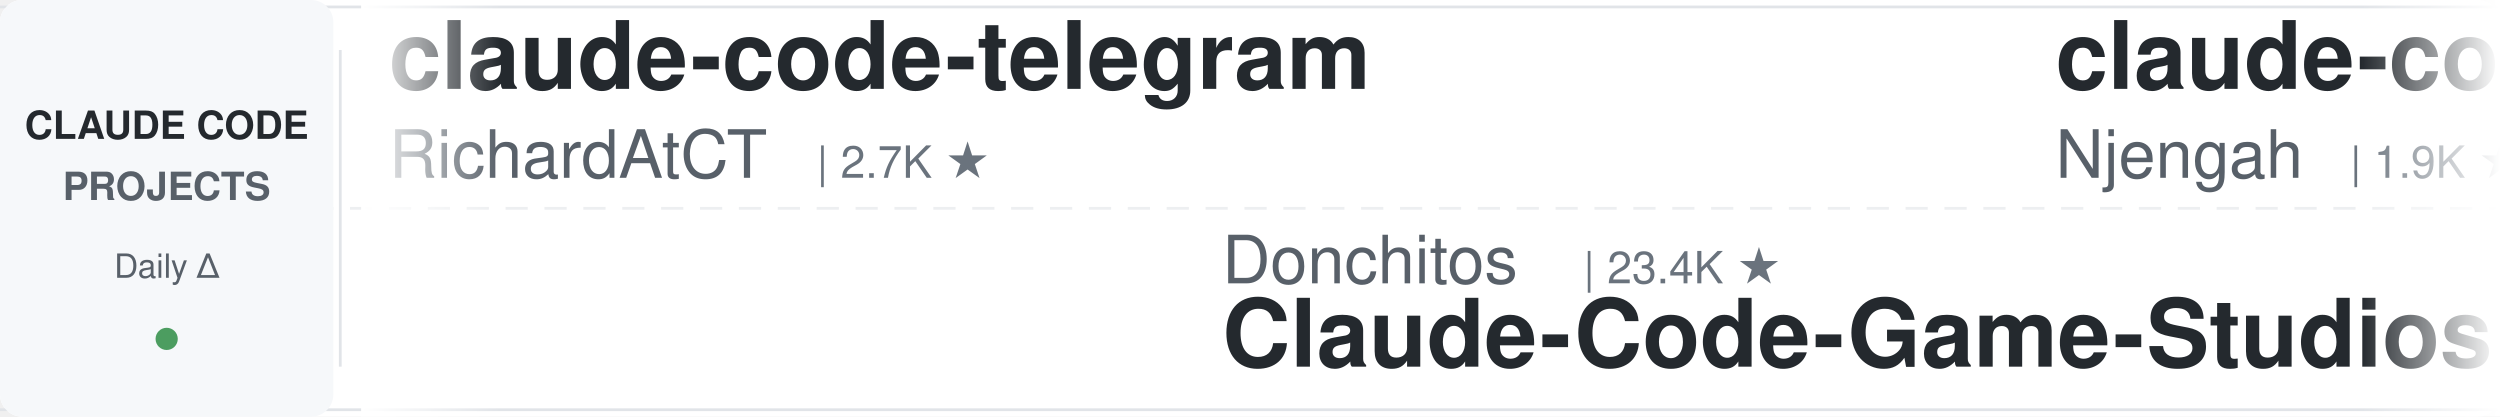
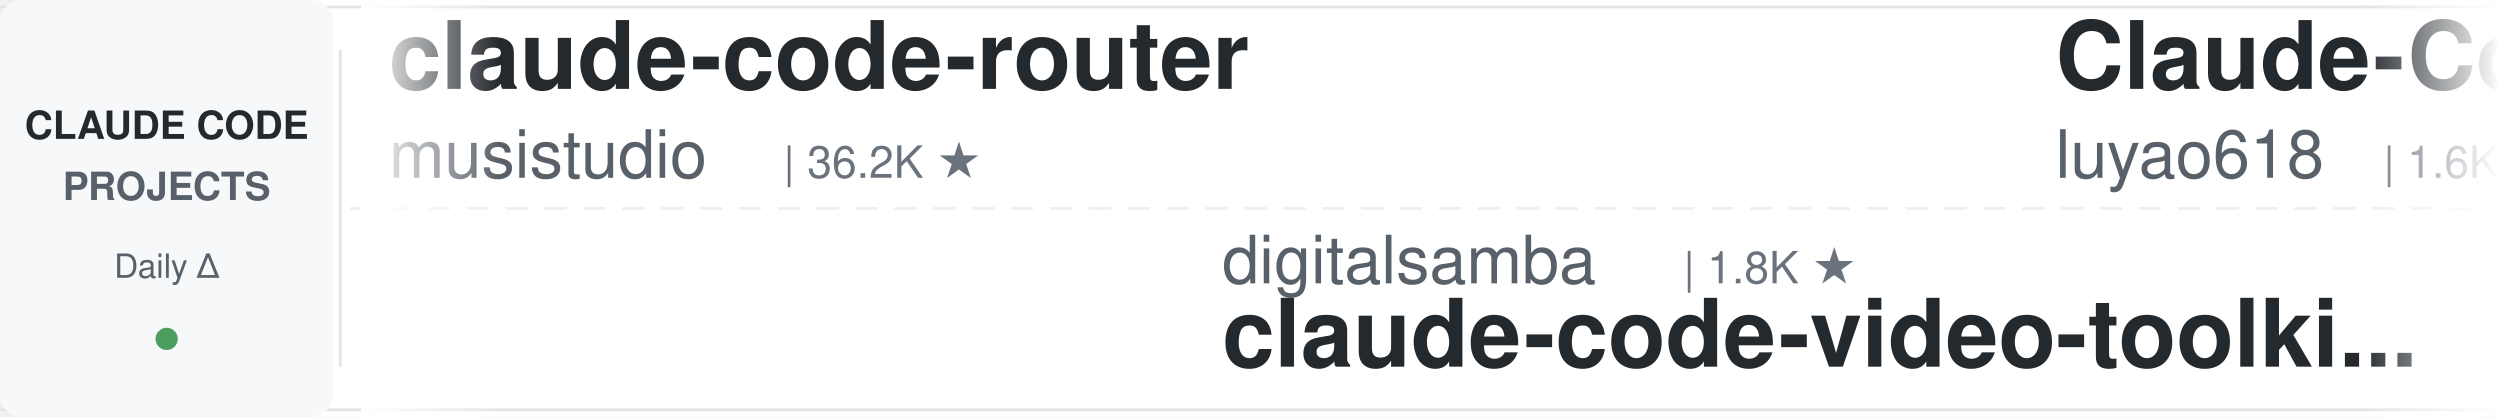
<svg xmlns="http://www.w3.org/2000/svg" width="900" height="150">
  <defs>
    <linearGradient id="leftFade" x1="0%" y1="0%" x2="100%" y2="0%">
      <stop offset="0%" style="stop-color:#ffffff;stop-opacity:1" />
      <stop offset="100%" style="stop-color:#ffffff;stop-opacity:0" />
    </linearGradient>
    <linearGradient id="rightFade" x1="0%" y1="0%" x2="100%" y2="0%">
      <stop offset="0%" style="stop-color:#ffffff;stop-opacity:0" />
      <stop offset="100%" style="stop-color:#ffffff;stop-opacity:1" />
    </linearGradient>
  </defs>
  <rect width="900" height="150" fill="#ffffff" rx="8" />
  <rect x="0" y="2" width="900" height="1" fill="#e1e4e8" />
  <rect x="0" y="147" width="900" height="1" fill="#e1e4e8" />
  <line x1="0" y1="75" x2="900" y2="75" stroke="#e1e4e8" stroke-width="1" stroke-dasharray="8 6" opacity="0.6" />
  <rect x="0" y="0" width="120" height="150" fill="#f6f8fa" rx="8" />
  <text x="60" y="50" font-family="-apple-system, BlinkMacSystemFont, 'Segoe UI', Helvetica, Arial, sans-serif" font-size="14" font-weight="600" fill="#24292e" text-anchor="middle">CLAUDE CODE</text>
  <text x="60" y="72" font-family="-apple-system, BlinkMacSystemFont, 'Segoe UI', Helvetica, Arial, sans-serif" font-size="14" font-weight="600" fill="#586069" text-anchor="middle">PROJECTS</text>
  <text x="60" y="100" font-family="-apple-system, BlinkMacSystemFont, 'Segoe UI', Helvetica, Arial, sans-serif" font-size="12" font-weight="500" fill="#586069" text-anchor="middle">Daily Δ</text>
  <circle cx="60" cy="122" r="4" fill="#22863a" opacity="0.8" />
  <rect x="122" y="18" width="1" height="114" fill="#e1e4e8" />
  <clipPath id="tickerClip">
    <rect x="130" y="0" width="770" height="150" />
  </clipPath>
  <g clip-path="url(#tickerClip)">
    <g id="tickerItems">
      <animateTransform attributeName="transform" attributeType="XML" type="translate" from="0 0" to="-3000 0" dur="54s" repeatCount="indefinite" />
      <g transform="translate(0, 0)">
-         <text x="140" y="32" font-family="-apple-system, BlinkMacSystemFont, 'Segoe UI', Helvetica, Arial, sans-serif" font-size="34" font-weight="600" fill="#24292e">claude-code-telegram</text>
-         <text x="140" y="64" font-family="-apple-system, BlinkMacSystemFont, 'Segoe UI', Helvetica, Arial, sans-serif" font-size="24" font-weight="400" fill="#586069">RichardAtCT</text>
-         <text x="294" y="64" font-family="-apple-system, BlinkMacSystemFont, 'Segoe UI', Helvetica, Arial, sans-serif" font-size="16" font-weight="500" fill="#6a737d">| 2.7K ★</text>
-       </g>
-       <g transform="translate(300, 0)">
-         <text x="140" y="102" font-family="-apple-system, BlinkMacSystemFont, 'Segoe UI', Helvetica, Arial, sans-serif" font-size="24" font-weight="400" fill="#586069">Donchitos</text>
-         <text x="270" y="102" font-family="-apple-system, BlinkMacSystemFont, 'Segoe UI', Helvetica, Arial, sans-serif" font-size="16" font-weight="500" fill="#6a737d">| 23.4K ★</text>
-         <text x="140" y="132" font-family="-apple-system, BlinkMacSystemFont, 'Segoe UI', Helvetica, Arial, sans-serif" font-size="34" font-weight="600" fill="#24292e">Claude-Code-Game-Studios</text>
-       </g>
-       <g transform="translate(600, 0)">
-         <text x="140" y="32" font-family="-apple-system, BlinkMacSystemFont, 'Segoe UI', Helvetica, Arial, sans-serif" font-size="34" font-weight="600" fill="#24292e">claude-code-cheat-sheet</text>
-         <text x="140" y="64" font-family="-apple-system, BlinkMacSystemFont, 'Segoe UI', Helvetica, Arial, sans-serif" font-size="24" font-weight="400" fill="#586069">Njengah</text>
-         <text x="246" y="64" font-family="-apple-system, BlinkMacSystemFont, 'Segoe UI', Helvetica, Arial, sans-serif" font-size="16" font-weight="500" fill="#6a737d">| 1.9K ★</text>
-       </g>
-       <g transform="translate(900, 0)">
-         <text x="140" y="102" font-family="-apple-system, BlinkMacSystemFont, 'Segoe UI', Helvetica, Arial, sans-serif" font-size="24" font-weight="400" fill="#586069">ccplugins</text>
-         <text x="270" y="102" font-family="-apple-system, BlinkMacSystemFont, 'Segoe UI', Helvetica, Arial, sans-serif" font-size="16" font-weight="500" fill="#6a737d">| 892 ★</text>
-         <text x="140" y="132" font-family="-apple-system, BlinkMacSystemFont, 'Segoe UI', Helvetica, Arial, sans-serif" font-size="34" font-weight="600" fill="#24292e">awesome-claude-code-plug...</text>
-       </g>
-       <g transform="translate(1200, 0)">
        <text x="140" y="32" font-family="-apple-system, BlinkMacSystemFont, 'Segoe UI', Helvetica, Arial, sans-serif" font-size="34" font-weight="600" fill="#24292e">claude-code-router</text>
        <text x="140" y="64" font-family="-apple-system, BlinkMacSystemFont, 'Segoe UI', Helvetica, Arial, sans-serif" font-size="24" font-weight="400" fill="#586069">musistudio</text>
        <text x="282" y="64" font-family="-apple-system, BlinkMacSystemFont, 'Segoe UI', Helvetica, Arial, sans-serif" font-size="16" font-weight="500" fill="#6a737d">| 36.2K ★</text>
      </g>
+       <g transform="translate(300, 0)">
+         <text x="140" y="102" font-family="-apple-system, BlinkMacSystemFont, 'Segoe UI', Helvetica, Arial, sans-serif" font-size="24" font-weight="400" fill="#586069">digitalsamba</text>
+         <text x="306" y="102" font-family="-apple-system, BlinkMacSystemFont, 'Segoe UI', Helvetica, Arial, sans-serif" font-size="16" font-weight="500" fill="#6a737d">| 1.8K ★</text>
+         <text x="140" y="132" font-family="-apple-system, BlinkMacSystemFont, 'Segoe UI', Helvetica, Arial, sans-serif" font-size="34" font-weight="600" fill="#24292e">claude-code-video-toolki...</text>
+       </g>
+       <g transform="translate(600, 0)">
+         <text x="140" y="32" font-family="-apple-system, BlinkMacSystemFont, 'Segoe UI', Helvetica, Arial, sans-serif" font-size="34" font-weight="600" fill="#24292e">Claude-Code-Source-Study</text>
+         <text x="140" y="64" font-family="-apple-system, BlinkMacSystemFont, 'Segoe UI', Helvetica, Arial, sans-serif" font-size="24" font-weight="400" fill="#586069">luyao618</text>
+         <text x="258" y="64" font-family="-apple-system, BlinkMacSystemFont, 'Segoe UI', Helvetica, Arial, sans-serif" font-size="16" font-weight="500" fill="#6a737d">| 1.6K ★</text>
+       </g>
+       <g transform="translate(900, 0)">
+         <text x="140" y="102" font-family="-apple-system, BlinkMacSystemFont, 'Segoe UI', Helvetica, Arial, sans-serif" font-size="24" font-weight="400" fill="#586069">andrew-kramer-inno</text>
+         <text x="378" y="102" font-family="-apple-system, BlinkMacSystemFont, 'Segoe UI', Helvetica, Arial, sans-serif" font-size="16" font-weight="500" fill="#6a737d">| 594 ★</text>
+         <text x="140" y="132" font-family="-apple-system, BlinkMacSystemFont, 'Segoe UI', Helvetica, Arial, sans-serif" font-size="34" font-weight="600" fill="#24292e">claude-code-source-build</text>
+       </g>
+       <g transform="translate(1200, 0)">
+         <text x="140" y="32" font-family="-apple-system, BlinkMacSystemFont, 'Segoe UI', Helvetica, Arial, sans-serif" font-size="34" font-weight="600" fill="#24292e">claude-code-tudou</text>
+         <text x="140" y="64" font-family="-apple-system, BlinkMacSystemFont, 'Segoe UI', Helvetica, Arial, sans-serif" font-size="24" font-weight="400" fill="#586069">AICoderTudou</text>
+         <text x="306" y="64" font-family="-apple-system, BlinkMacSystemFont, 'Segoe UI', Helvetica, Arial, sans-serif" font-size="16" font-weight="500" fill="#6a737d">| 497 ★</text>
+       </g>
      <g transform="translate(1500, 0)">
-         <text x="140" y="102" font-family="-apple-system, BlinkMacSystemFont, 'Segoe UI', Helvetica, Arial, sans-serif" font-size="24" font-weight="400" fill="#586069">Yuyz0112</text>
-         <text x="258" y="102" font-family="-apple-system, BlinkMacSystemFont, 'Segoe UI', Helvetica, Arial, sans-serif" font-size="16" font-weight="500" fill="#6a737d">| 2.4K ★</text>
-         <text x="140" y="132" font-family="-apple-system, BlinkMacSystemFont, 'Segoe UI', Helvetica, Arial, sans-serif" font-size="34" font-weight="600" fill="#24292e">claude-code-reverse</text>
+         <text x="140" y="102" font-family="-apple-system, BlinkMacSystemFont, 'Segoe UI', Helvetica, Arial, sans-serif" font-size="24" font-weight="400" fill="#586069">huangjia2019</text>
+         <text x="306" y="102" font-family="-apple-system, BlinkMacSystemFont, 'Segoe UI', Helvetica, Arial, sans-serif" font-size="16" font-weight="500" fill="#6a737d">| 1.0K ★</text>
+         <text x="140" y="132" font-family="-apple-system, BlinkMacSystemFont, 'Segoe UI', Helvetica, Arial, sans-serif" font-size="34" font-weight="600" fill="#24292e">claude-code-engineering</text>
      </g>
      <g transform="translate(1800, 0)">
-         <text x="140" y="32" font-family="-apple-system, BlinkMacSystemFont, 'Segoe UI', Helvetica, Arial, sans-serif" font-size="34" font-weight="600" fill="#24292e">system_prompts_leaks</text>
-         <text x="140" y="64" font-family="-apple-system, BlinkMacSystemFont, 'Segoe UI', Helvetica, Arial, sans-serif" font-size="24" font-weight="400" fill="#586069">asgeirtj</text>
-         <text x="258" y="64" font-family="-apple-system, BlinkMacSystemFont, 'Segoe UI', Helvetica, Arial, sans-serif" font-size="16" font-weight="500" fill="#6a737d">| 60.6K ★</text>
+         <text x="140" y="32" font-family="-apple-system, BlinkMacSystemFont, 'Segoe UI', Helvetica, Arial, sans-serif" font-size="34" font-weight="600" fill="#24292e">arcads-claude-code</text>
+         <text x="140" y="64" font-family="-apple-system, BlinkMacSystemFont, 'Segoe UI', Helvetica, Arial, sans-serif" font-size="24" font-weight="400" fill="#586069">krusemediallc</text>
+         <text x="318" y="64" font-family="-apple-system, BlinkMacSystemFont, 'Segoe UI', Helvetica, Arial, sans-serif" font-size="16" font-weight="500" fill="#6a737d">| 1.0K ★</text>
      </g>
      <g transform="translate(2100, 0)">
-         <text x="140" y="102" font-family="-apple-system, BlinkMacSystemFont, 'Segoe UI', Helvetica, Arial, sans-serif" font-size="24" font-weight="400" fill="#586069">OneRedOak</text>
-         <text x="270" y="102" font-family="-apple-system, BlinkMacSystemFont, 'Segoe UI', Helvetica, Arial, sans-serif" font-size="16" font-weight="500" fill="#6a737d">| 3.9K ★</text>
-         <text x="140" y="132" font-family="-apple-system, BlinkMacSystemFont, 'Segoe UI', Helvetica, Arial, sans-serif" font-size="34" font-weight="600" fill="#24292e">claude-code-workflows</text>
+         <text x="140" y="102" font-family="-apple-system, BlinkMacSystemFont, 'Segoe UI', Helvetica, Arial, sans-serif" font-size="24" font-weight="400" fill="#586069">1rgs</text>
+         <text x="210" y="102" font-family="-apple-system, BlinkMacSystemFont, 'Segoe UI', Helvetica, Arial, sans-serif" font-size="16" font-weight="500" fill="#6a737d">| 3.7K ★</text>
+         <text x="140" y="132" font-family="-apple-system, BlinkMacSystemFont, 'Segoe UI', Helvetica, Arial, sans-serif" font-size="34" font-weight="600" fill="#24292e">claude-code-proxy</text>
      </g>
      <g transform="translate(2400, 0)">
-         <text x="140" y="32" font-family="-apple-system, BlinkMacSystemFont, 'Segoe UI', Helvetica, Arial, sans-serif" font-size="34" font-weight="600" fill="#24292e">claude-code-source</text>
-         <text x="140" y="64" font-family="-apple-system, BlinkMacSystemFont, 'Segoe UI', Helvetica, Arial, sans-serif" font-size="24" font-weight="400" fill="#586069">AprilNEA</text>
-         <text x="258" y="64" font-family="-apple-system, BlinkMacSystemFont, 'Segoe UI', Helvetica, Arial, sans-serif" font-size="16" font-weight="500" fill="#6a737d">| 392 ★</text>
+         <text x="140" y="32" font-family="-apple-system, BlinkMacSystemFont, 'Segoe UI', Helvetica, Arial, sans-serif" font-size="34" font-weight="600" fill="#24292e">claude-code-infrastructu...</text>
+         <text x="140" y="64" font-family="-apple-system, BlinkMacSystemFont, 'Segoe UI', Helvetica, Arial, sans-serif" font-size="24" font-weight="400" fill="#586069">diet103</text>
+         <text x="246" y="64" font-family="-apple-system, BlinkMacSystemFont, 'Segoe UI', Helvetica, Arial, sans-serif" font-size="16" font-weight="500" fill="#6a737d">| 10.0K ★</text>
      </g>
      <g transform="translate(2700, 0)">
-         <text x="140" y="102" font-family="-apple-system, BlinkMacSystemFont, 'Segoe UI', Helvetica, Arial, sans-serif" font-size="24" font-weight="400" fill="#586069">edmund-io</text>
-         <text x="270" y="102" font-family="-apple-system, BlinkMacSystemFont, 'Segoe UI', Helvetica, Arial, sans-serif" font-size="16" font-weight="500" fill="#6a737d">| 1.5K ★</text>
-         <text x="140" y="132" font-family="-apple-system, BlinkMacSystemFont, 'Segoe UI', Helvetica, Arial, sans-serif" font-size="34" font-weight="600" fill="#24292e">edmunds-claude-code</text>
+         <text x="140" y="102" font-family="-apple-system, BlinkMacSystemFont, 'Segoe UI', Helvetica, Arial, sans-serif" font-size="24" font-weight="400" fill="#586069">Cranot</text>
+         <text x="234" y="102" font-family="-apple-system, BlinkMacSystemFont, 'Segoe UI', Helvetica, Arial, sans-serif" font-size="16" font-weight="500" fill="#6a737d">| 2.9K ★</text>
+         <text x="140" y="132" font-family="-apple-system, BlinkMacSystemFont, 'Segoe UI', Helvetica, Arial, sans-serif" font-size="34" font-weight="600" fill="#24292e">claude-code-guide</text>
      </g>
      <g transform="translate(3000, 0)">
-         <text x="140" y="32" font-family="-apple-system, BlinkMacSystemFont, 'Segoe UI', Helvetica, Arial, sans-serif" font-size="34" font-weight="600" fill="#24292e">claude-code-telegram</text>
-         <text x="140" y="64" font-family="-apple-system, BlinkMacSystemFont, 'Segoe UI', Helvetica, Arial, sans-serif" font-size="24" font-weight="400" fill="#586069">RichardAtCT</text>
-         <text x="294" y="64" font-family="-apple-system, BlinkMacSystemFont, 'Segoe UI', Helvetica, Arial, sans-serif" font-size="16" font-weight="500" fill="#6a737d">| 2.7K ★</text>
+         <text x="140" y="32" font-family="-apple-system, BlinkMacSystemFont, 'Segoe UI', Helvetica, Arial, sans-serif" font-size="34" font-weight="600" fill="#24292e">claude-code-router</text>
+         <text x="140" y="64" font-family="-apple-system, BlinkMacSystemFont, 'Segoe UI', Helvetica, Arial, sans-serif" font-size="24" font-weight="400" fill="#586069">musistudio</text>
+         <text x="282" y="64" font-family="-apple-system, BlinkMacSystemFont, 'Segoe UI', Helvetica, Arial, sans-serif" font-size="16" font-weight="500" fill="#6a737d">| 36.2K ★</text>
      </g>
      <g transform="translate(3300, 0)">
-         <text x="140" y="102" font-family="-apple-system, BlinkMacSystemFont, 'Segoe UI', Helvetica, Arial, sans-serif" font-size="24" font-weight="400" fill="#586069">Donchitos</text>
-         <text x="270" y="102" font-family="-apple-system, BlinkMacSystemFont, 'Segoe UI', Helvetica, Arial, sans-serif" font-size="16" font-weight="500" fill="#6a737d">| 23.4K ★</text>
-         <text x="140" y="132" font-family="-apple-system, BlinkMacSystemFont, 'Segoe UI', Helvetica, Arial, sans-serif" font-size="34" font-weight="600" fill="#24292e">Claude-Code-Game-Studios</text>
+         <text x="140" y="102" font-family="-apple-system, BlinkMacSystemFont, 'Segoe UI', Helvetica, Arial, sans-serif" font-size="24" font-weight="400" fill="#586069">digitalsamba</text>
+         <text x="306" y="102" font-family="-apple-system, BlinkMacSystemFont, 'Segoe UI', Helvetica, Arial, sans-serif" font-size="16" font-weight="500" fill="#6a737d">| 1.8K ★</text>
+         <text x="140" y="132" font-family="-apple-system, BlinkMacSystemFont, 'Segoe UI', Helvetica, Arial, sans-serif" font-size="34" font-weight="600" fill="#24292e">claude-code-video-toolki...</text>
      </g>
      <g transform="translate(3600, 0)">
-         <text x="140" y="32" font-family="-apple-system, BlinkMacSystemFont, 'Segoe UI', Helvetica, Arial, sans-serif" font-size="34" font-weight="600" fill="#24292e">claude-code-cheat-sheet</text>
-         <text x="140" y="64" font-family="-apple-system, BlinkMacSystemFont, 'Segoe UI', Helvetica, Arial, sans-serif" font-size="24" font-weight="400" fill="#586069">Njengah</text>
-         <text x="246" y="64" font-family="-apple-system, BlinkMacSystemFont, 'Segoe UI', Helvetica, Arial, sans-serif" font-size="16" font-weight="500" fill="#6a737d">| 1.9K ★</text>
+         <text x="140" y="32" font-family="-apple-system, BlinkMacSystemFont, 'Segoe UI', Helvetica, Arial, sans-serif" font-size="34" font-weight="600" fill="#24292e">Claude-Code-Source-Study</text>
+         <text x="140" y="64" font-family="-apple-system, BlinkMacSystemFont, 'Segoe UI', Helvetica, Arial, sans-serif" font-size="24" font-weight="400" fill="#586069">luyao618</text>
+         <text x="258" y="64" font-family="-apple-system, BlinkMacSystemFont, 'Segoe UI', Helvetica, Arial, sans-serif" font-size="16" font-weight="500" fill="#6a737d">| 1.6K ★</text>
      </g>
      <g transform="translate(3900, 0)">
-         <text x="140" y="102" font-family="-apple-system, BlinkMacSystemFont, 'Segoe UI', Helvetica, Arial, sans-serif" font-size="24" font-weight="400" fill="#586069">ccplugins</text>
-         <text x="270" y="102" font-family="-apple-system, BlinkMacSystemFont, 'Segoe UI', Helvetica, Arial, sans-serif" font-size="16" font-weight="500" fill="#6a737d">| 892 ★</text>
-         <text x="140" y="132" font-family="-apple-system, BlinkMacSystemFont, 'Segoe UI', Helvetica, Arial, sans-serif" font-size="34" font-weight="600" fill="#24292e">awesome-claude-code-plug...</text>
+         <text x="140" y="102" font-family="-apple-system, BlinkMacSystemFont, 'Segoe UI', Helvetica, Arial, sans-serif" font-size="24" font-weight="400" fill="#586069">andrew-kramer-inno</text>
+         <text x="378" y="102" font-family="-apple-system, BlinkMacSystemFont, 'Segoe UI', Helvetica, Arial, sans-serif" font-size="16" font-weight="500" fill="#6a737d">| 594 ★</text>
+         <text x="140" y="132" font-family="-apple-system, BlinkMacSystemFont, 'Segoe UI', Helvetica, Arial, sans-serif" font-size="34" font-weight="600" fill="#24292e">claude-code-source-build</text>
      </g>
    </g>
  </g>
  <rect x="130" y="0" width="50" height="150" fill="url(#leftFade)" />
  <rect x="850" y="0" width="50" height="150" fill="url(#rightFade)" />
</svg>
